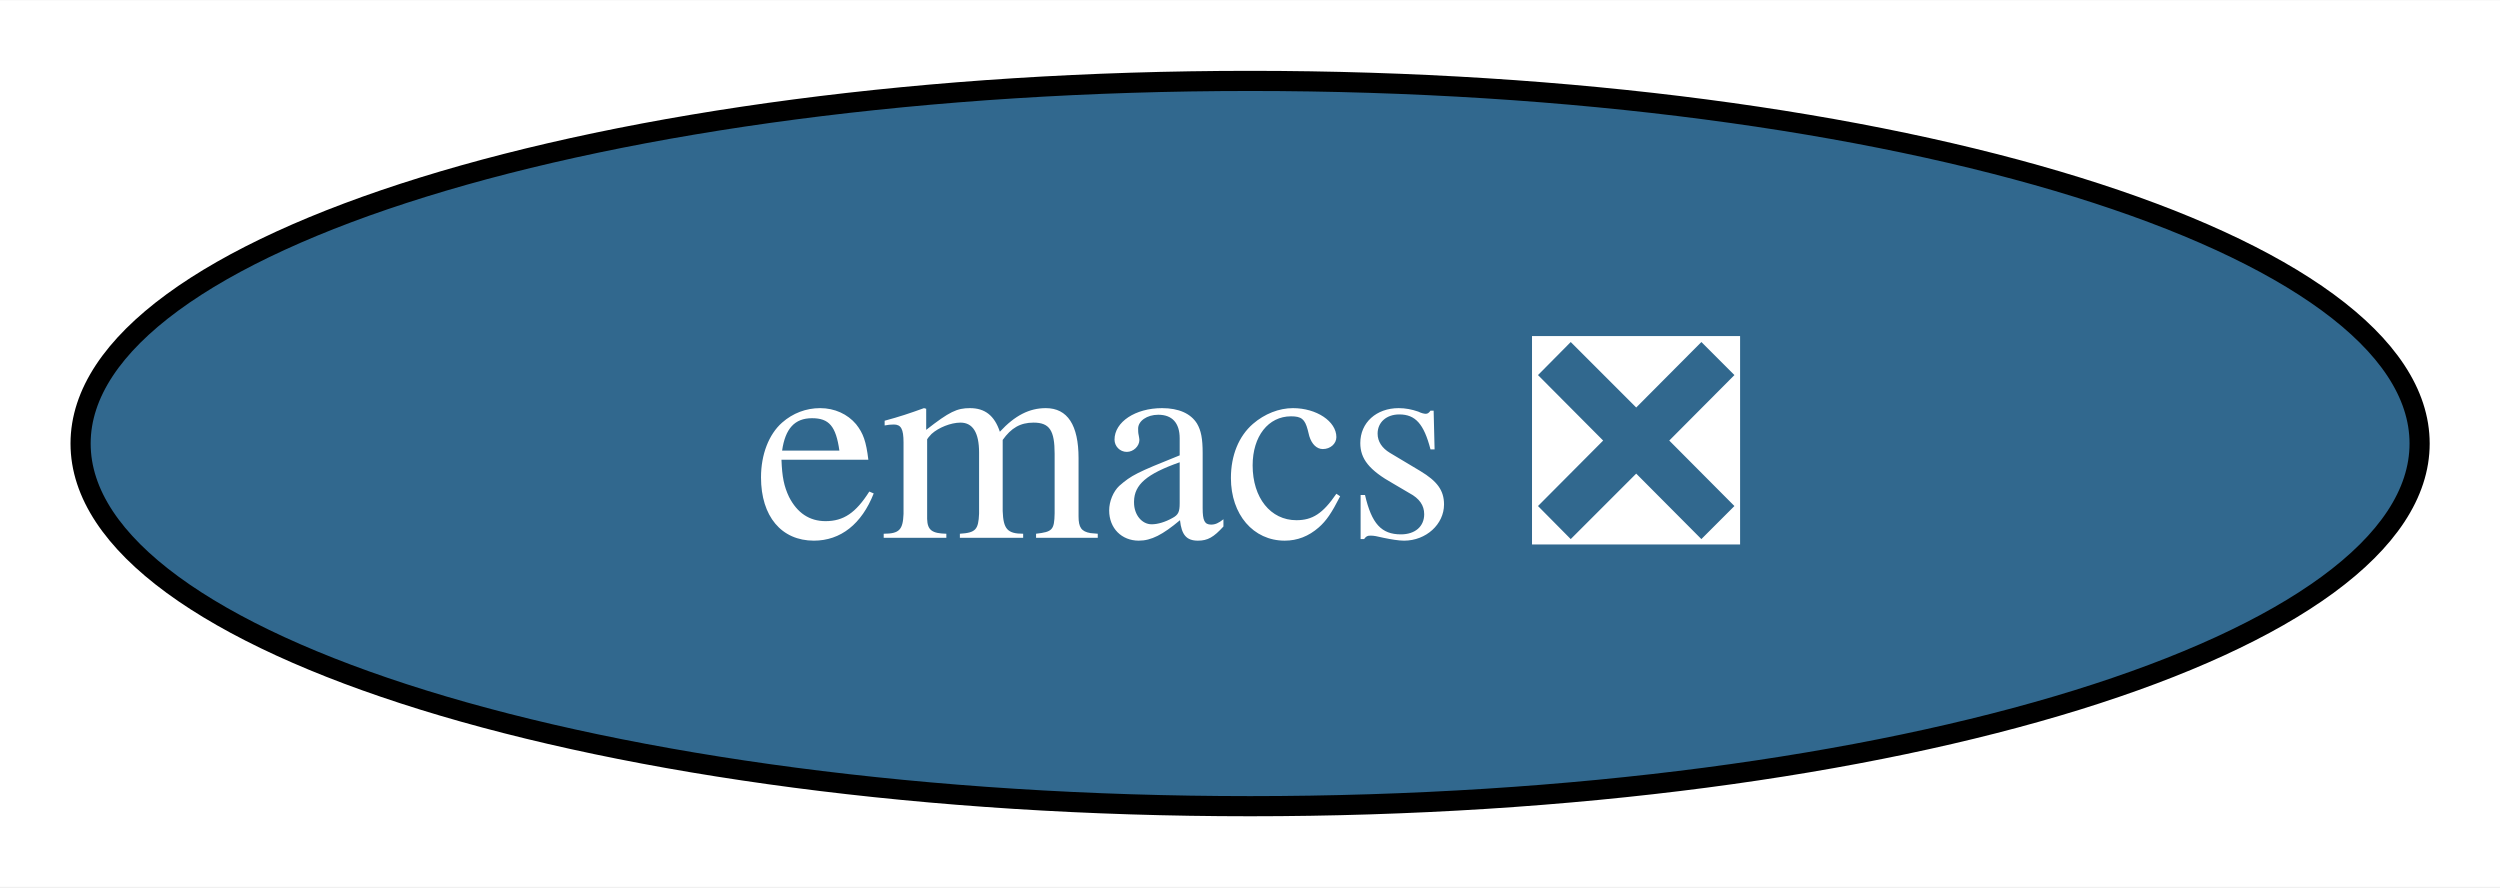
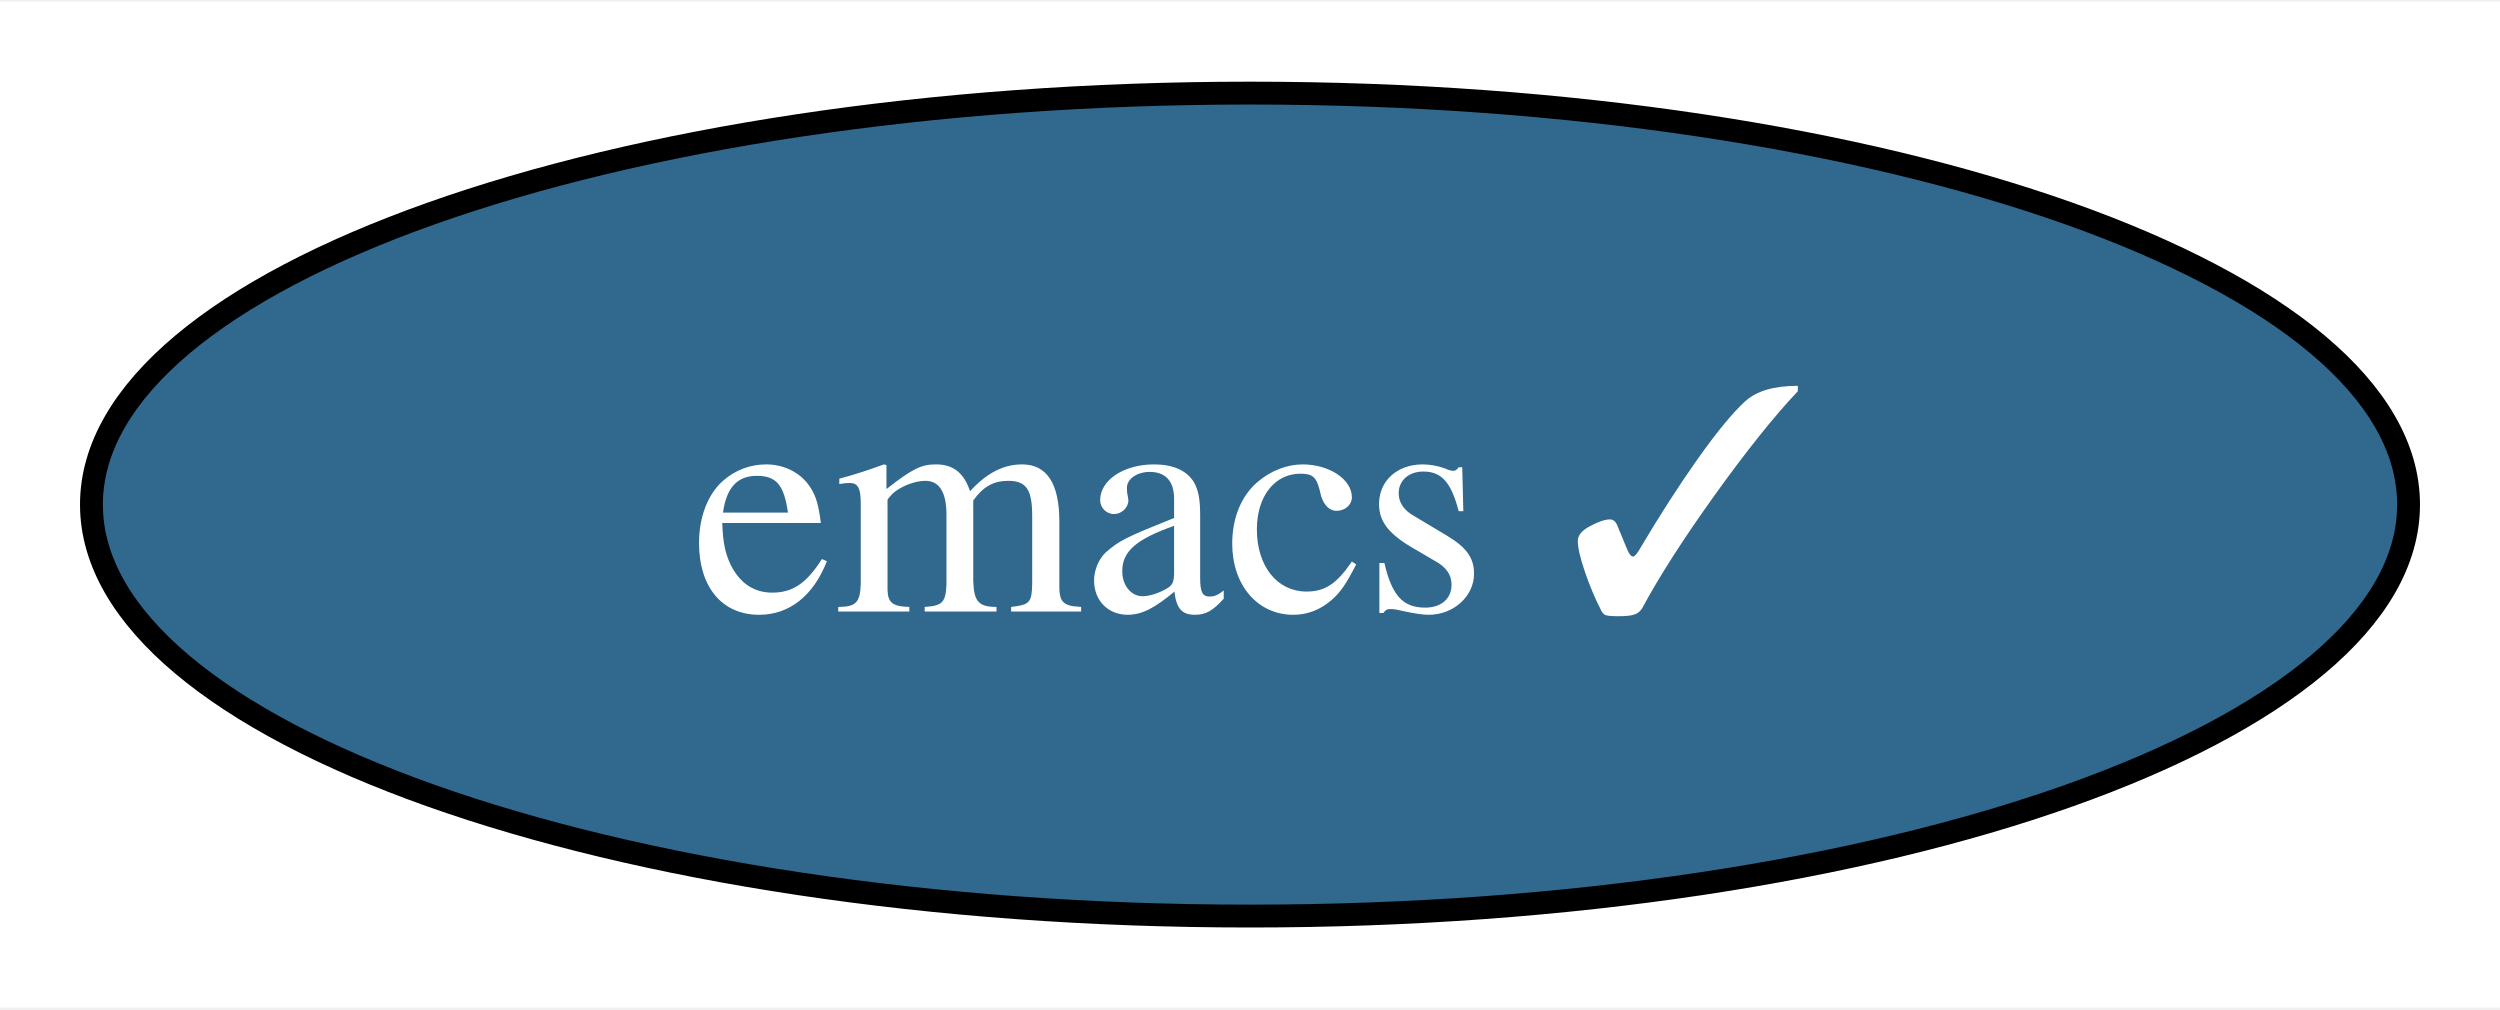
- <svg xmlns="http://www.w3.org/2000/svg" xmlns:xlink="http://www.w3.org/1999/xlink" width="124pt" height="44pt" viewBox="0.00 0.00 124.09 44.00">
+ <svg xmlns="http://www.w3.org/2000/svg" xmlns:xlink="http://www.w3.org/1999/xlink" width="109pt" height="44pt" viewBox="0.00 0.00 109.36 44.00">
  <g id="graph0" class="graph" transform="scale(1 1) rotate(0) translate(4 40)">
-     <polygon fill="white" stroke="none" points="-4,4 -4,-40 120.09,-40 120.09,4 -4,4" />
+     <polygon fill="white" stroke="none" points="-4,4 -4,-40 105.36,-40 105.36,4 -4,4" />
    <g id="node1" class="node">
      <g id="a_node1">
-         <a xlink:href="https://github.com/conda-forge/emacs-feedstock/pull/88" xlink:title="emacs ❎">
-           <ellipse fill="#31688e" stroke="black" cx="58.05" cy="-18" rx="58.05" ry="18" />
-           <text text-anchor="middle" x="58.05" y="-13.32" font-family="Times,serif" font-size="14.00" fill="white">emacs ❎</text>
+         <a xlink:href="https://github.com/conda-forge/emacs-feedstock/pull/88" xlink:title="emacs ✓">
+           <ellipse fill="#31688e" stroke="black" cx="50.68" cy="-18" rx="50.68" ry="18" />
+           <text text-anchor="middle" x="50.68" y="-13.32" font-family="Times,serif" font-size="14.00" fill="white">emacs ✓</text>
        </a>
      </g>
    </g>
  </g>
</svg>
